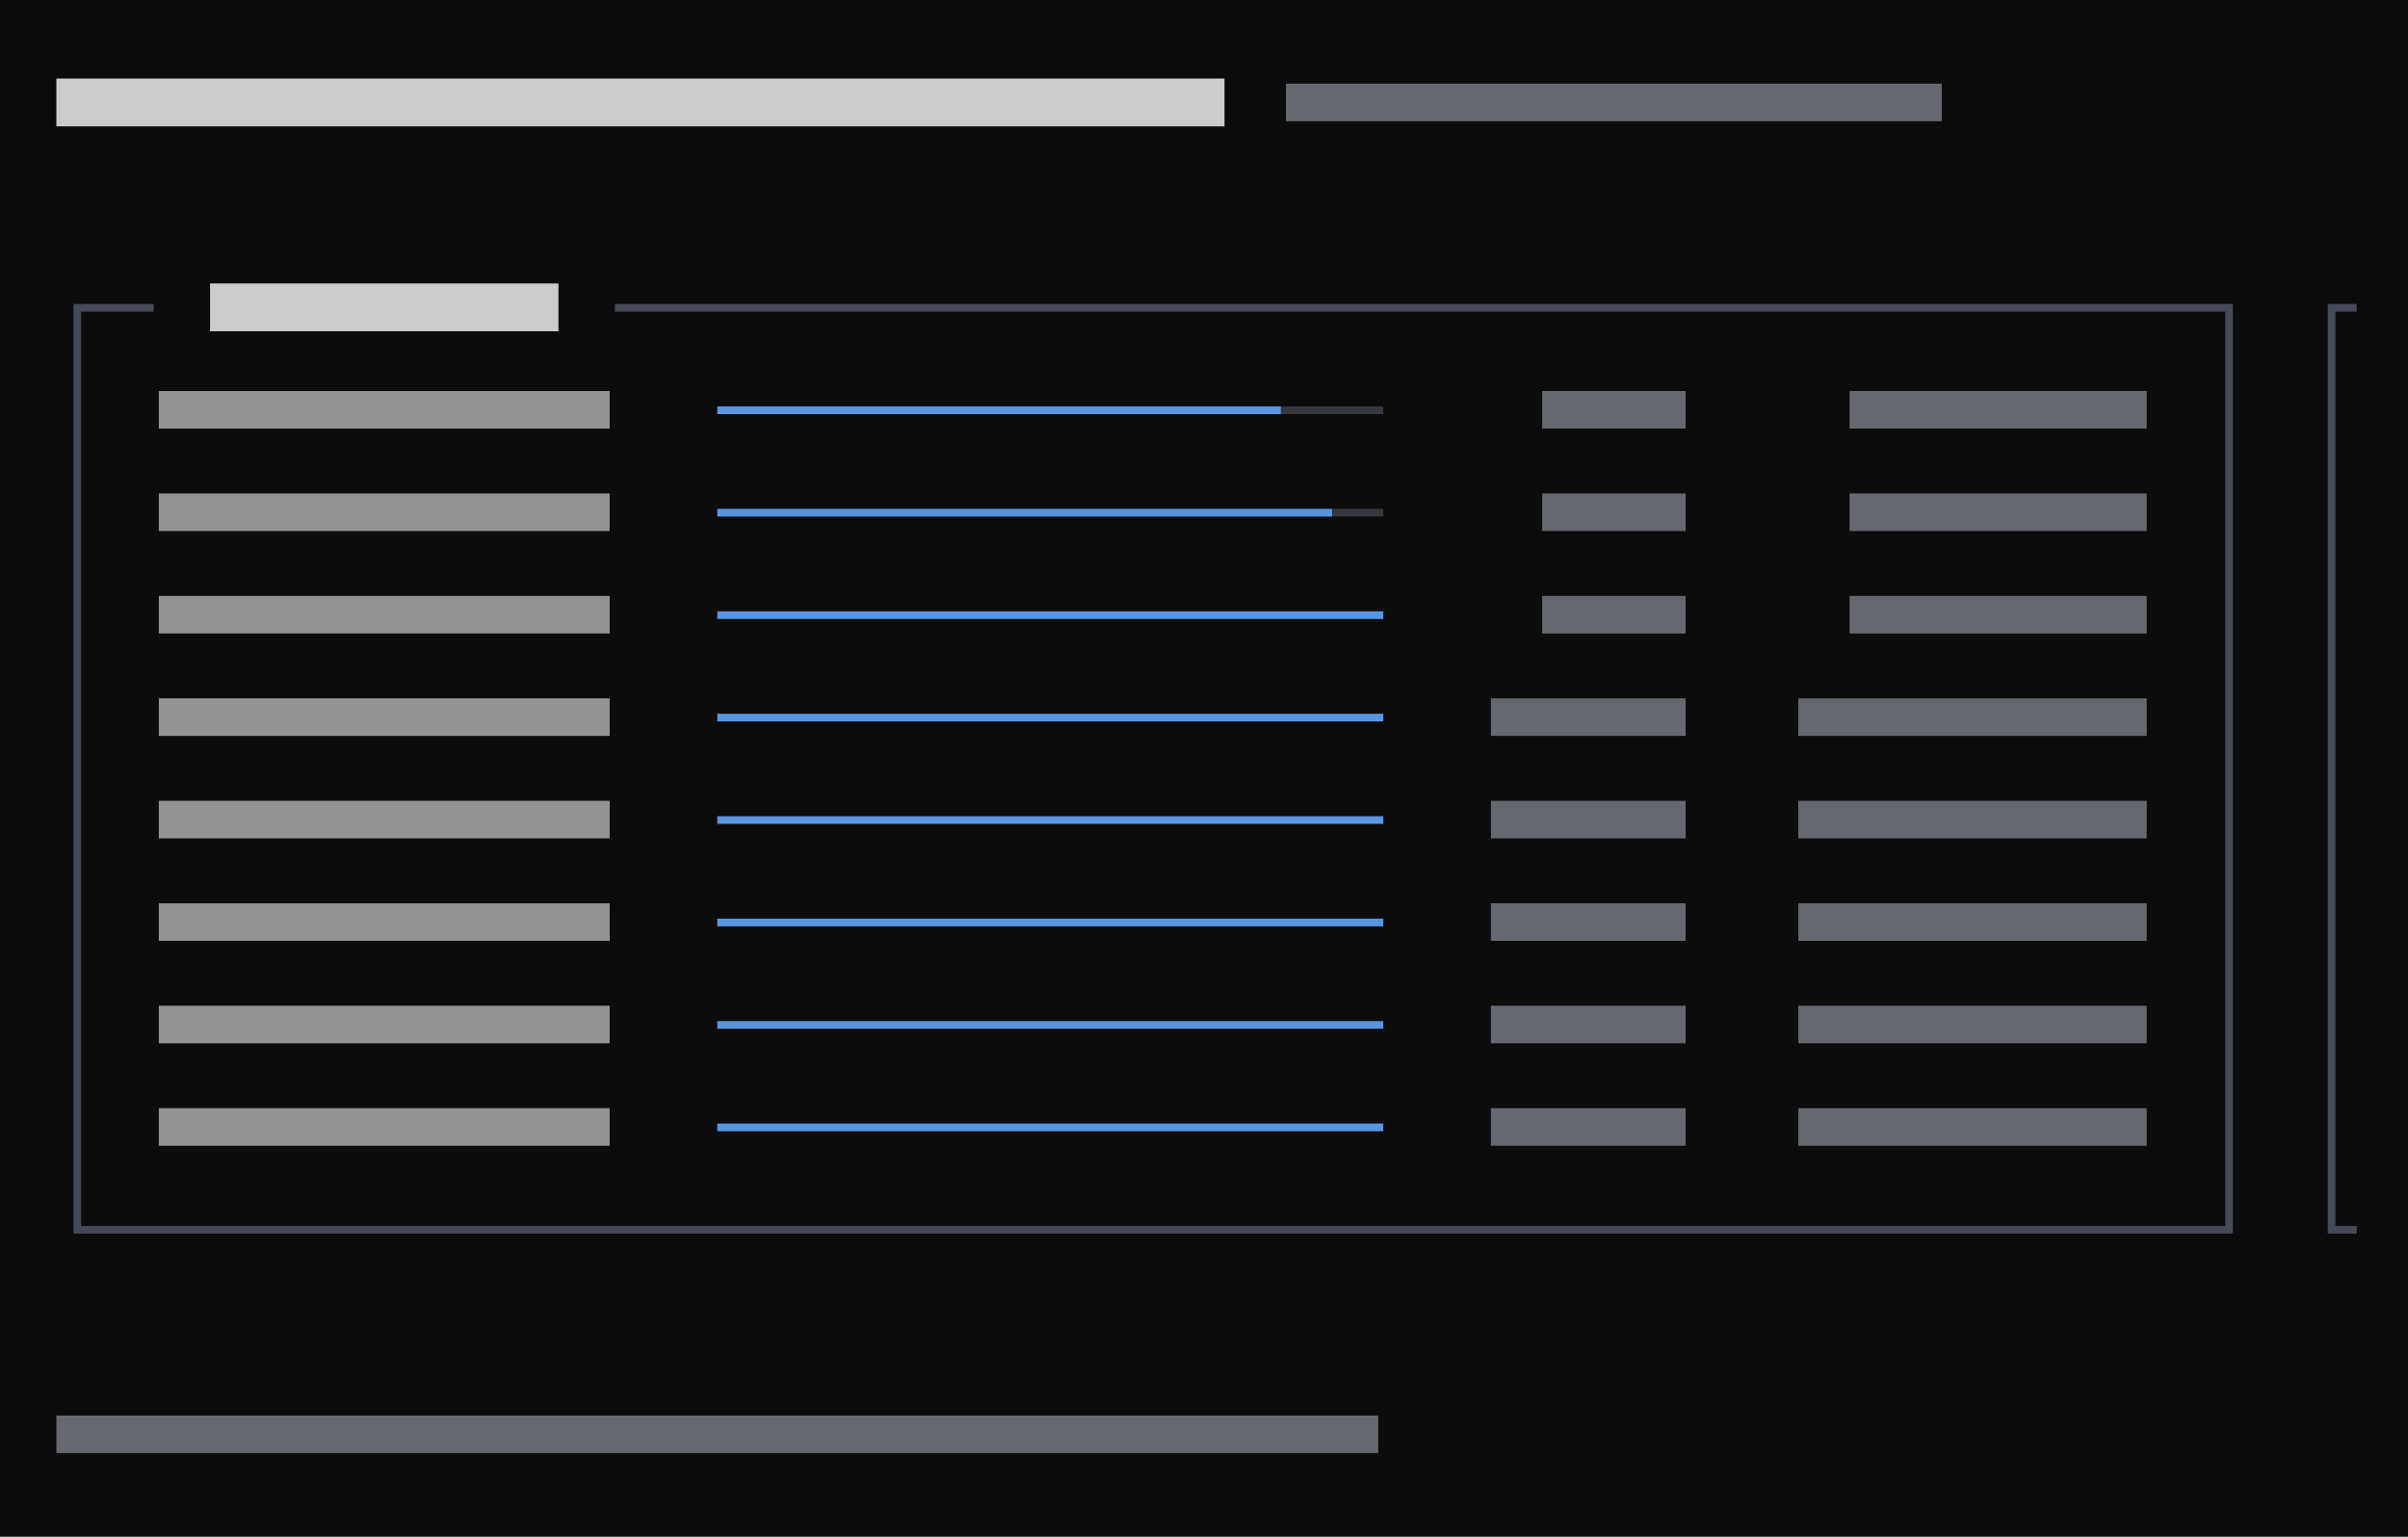
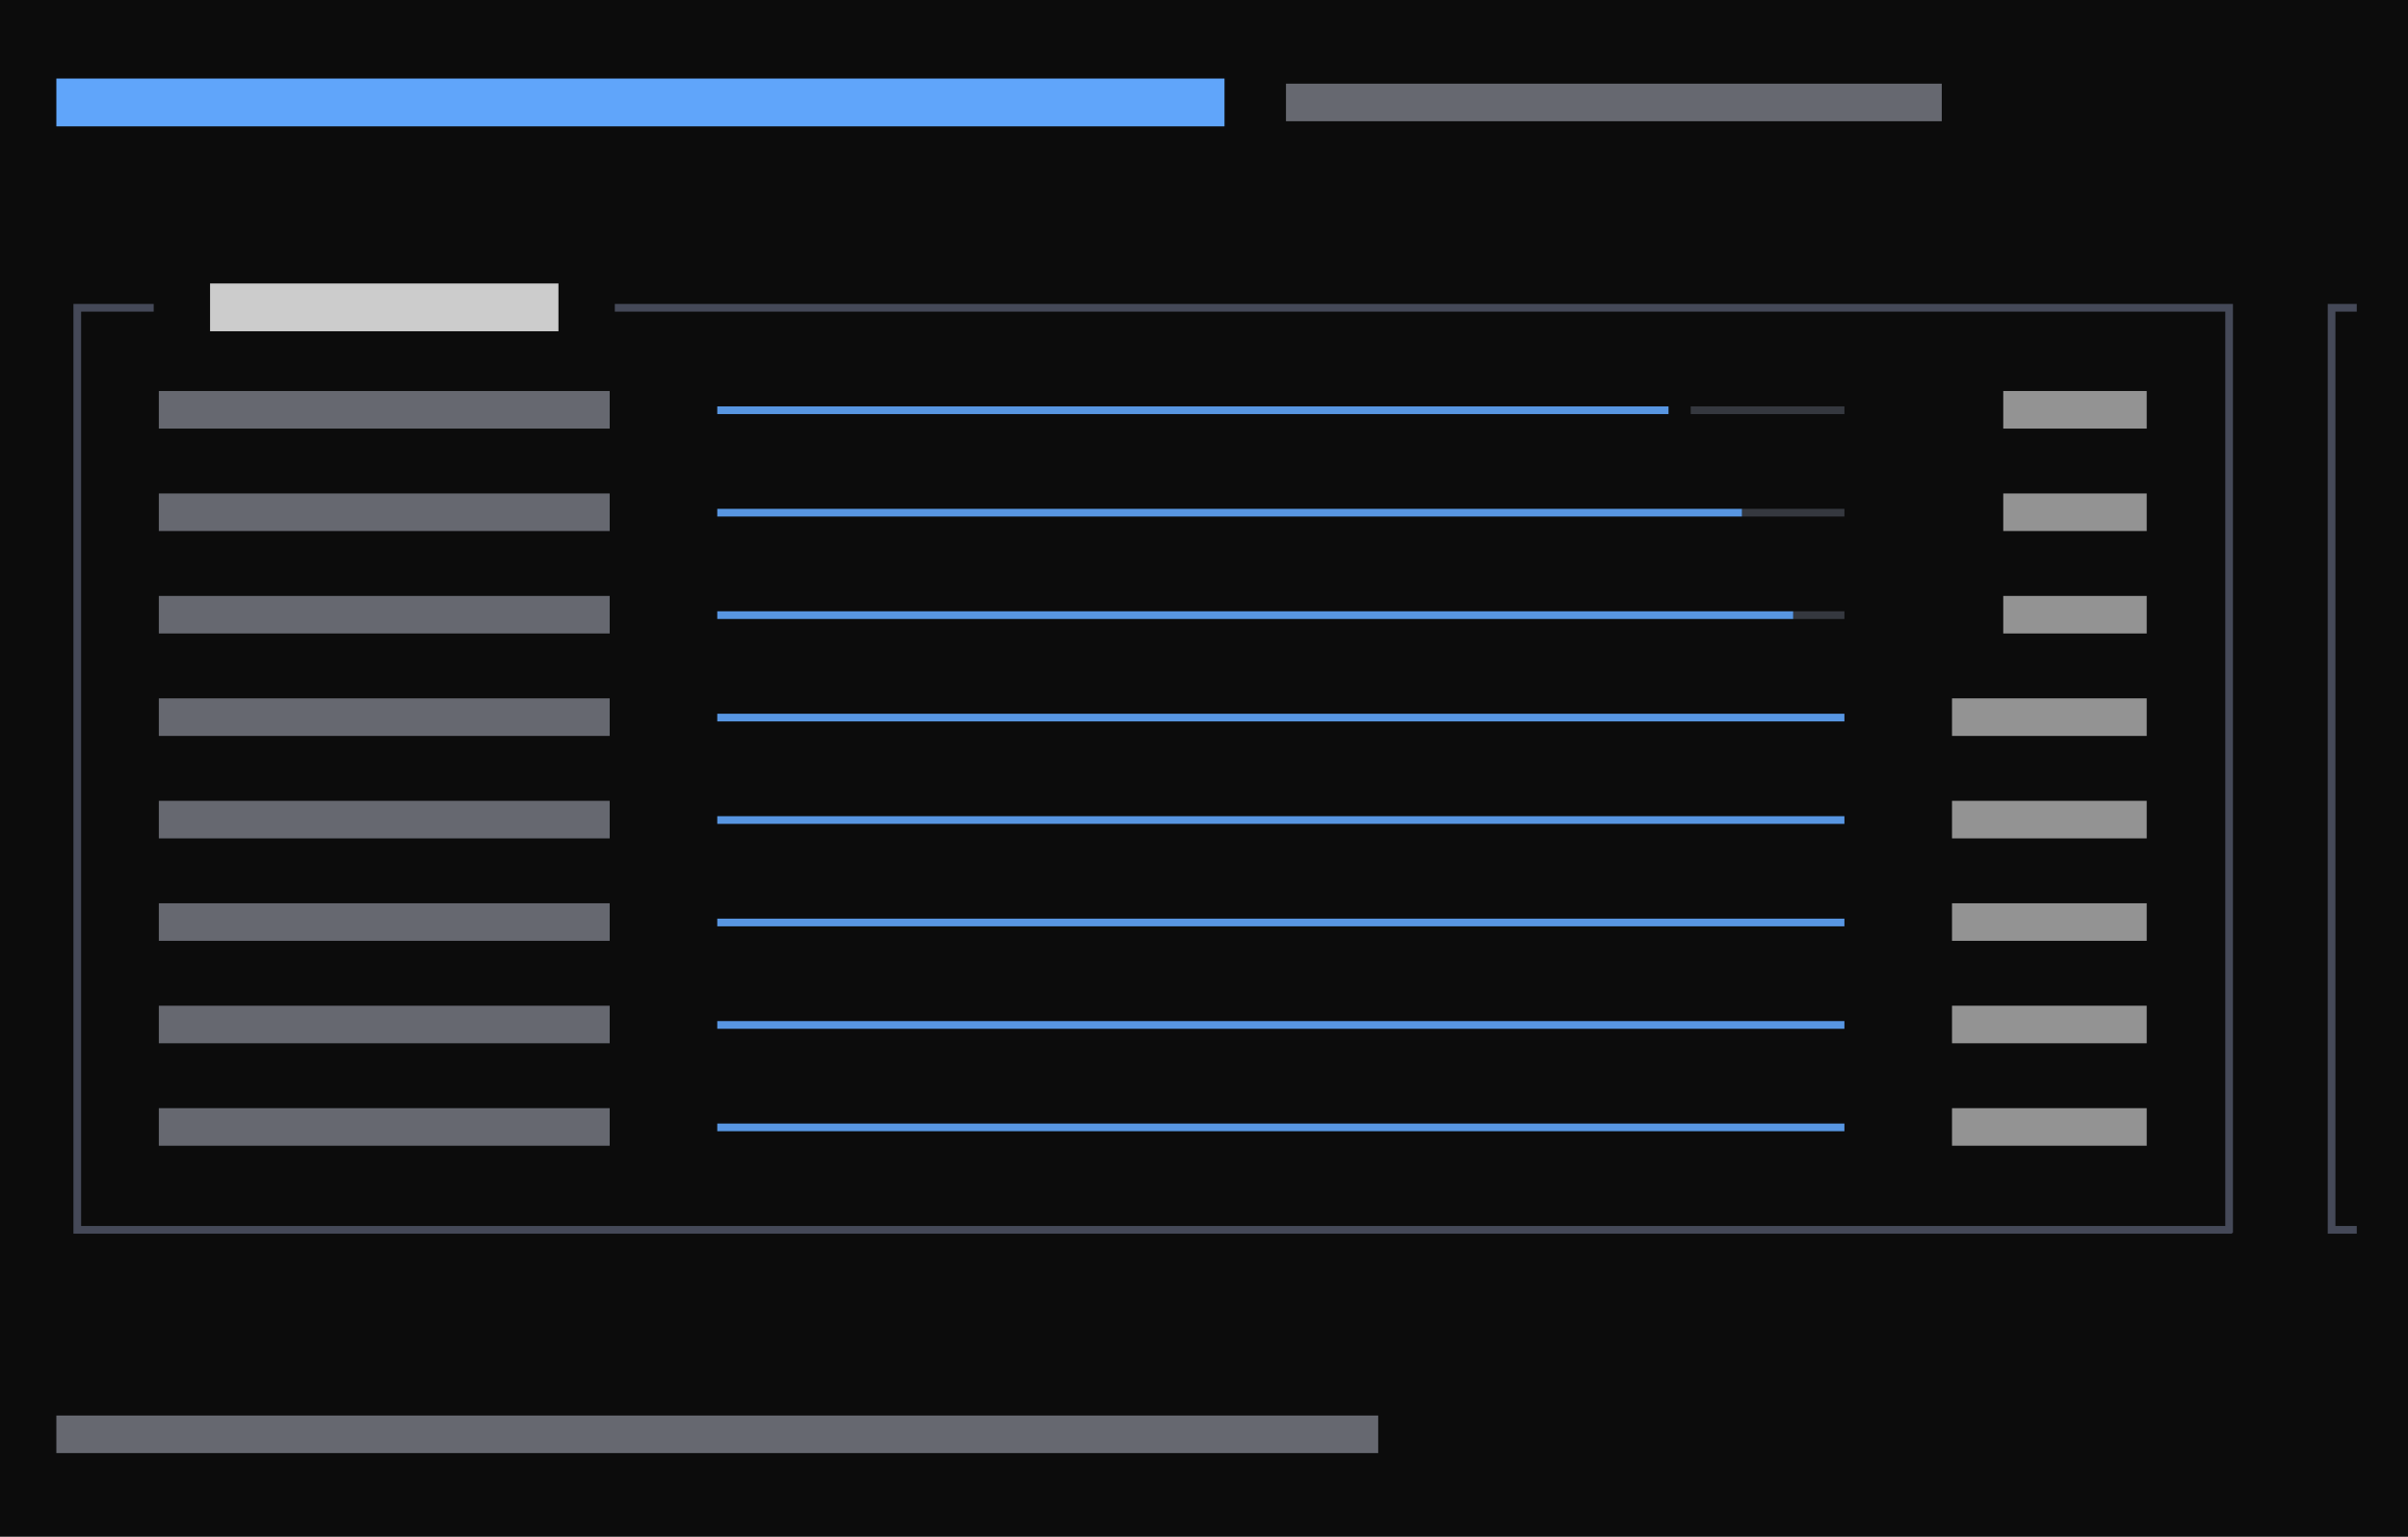
<svg xmlns="http://www.w3.org/2000/svg" viewBox="0 0 282 180" preserveAspectRatio="xMinYMin slice">
  <rect width="100%" height="100%" fill="#0c0c0c" />
  <g transform="translate(6 6)">
-     <path fill="#3a3d45" opacity="0.9" d="M144 41.6h3.4v0.9h-3.4zM146.6 41.6h3.4v0.9h-3.4zM150 41.6h3.4v0.9h-3.4zM152.6 41.6h3.4v0.9h-3.4zM150 53.6h3.4v0.9h-3.4zM152.6 53.6h3.4v0.9h-3.4z" />
+     <path fill="#3a3d45" opacity="0.9" d="M192 41.6h3.4v0.9h-3.4zM194.6 41.6h3.4v0.9h-3.4zM198 41.6h3.4v0.9h-3.4zM200.6 41.6h3.4v0.9h-3.4zM204 41.6h3.4v0.9h-3.4zM206.6 41.6h3.4v0.9h-3.4zM198 53.6h3.4v0.9h-3.4zM200.6 53.6h3.4v0.9h-3.4zM204 53.6h3.4v0.9h-3.4zM206.6 53.6h3.4v0.9h-3.4zM204 65.6h3.4v0.9h-3.4zM206.6 65.6h3.4v0.9h-3.4z" />
    <path fill="#4b5060" opacity="0.9" d="M2.6 29.6h3.4v0.9h-3.4zM2.6 29.6h0.9v6.4h-0.9zM6 29.6h3.4v0.9h-3.4zM8.6 29.6h3.4v0.9h-3.4zM66 29.6h3.4v0.9h-3.4zM68.6 29.6h3.4v0.9h-3.4zM72 29.6h3.4v0.9h-3.4zM74.6 29.6h3.4v0.9h-3.4zM78 29.6h3.4v0.9h-3.4zM80.6 29.6h3.4v0.9h-3.4zM84 29.6h3.4v0.9h-3.4zM86.6 29.6h3.4v0.9h-3.4zM90 29.6h3.4v0.9h-3.4zM92.6 29.6h3.4v0.9h-3.4zM96 29.6h3.4v0.9h-3.4zM98.6 29.6h3.4v0.9h-3.4zM102 29.6h3.4v0.9h-3.4zM104.6 29.6h3.4v0.9h-3.4zM108 29.6h3.4v0.9h-3.4zM110.6 29.6h3.4v0.9h-3.4zM114 29.6h3.4v0.9h-3.4zM116.6 29.6h3.4v0.9h-3.4zM120 29.6h3.4v0.9h-3.4zM122.6 29.6h3.4v0.9h-3.4zM126 29.6h3.4v0.9h-3.4zM128.6 29.6h3.4v0.9h-3.4zM132 29.6h3.4v0.9h-3.4zM134.6 29.6h3.4v0.9h-3.4zM138 29.6h3.4v0.9h-3.4zM140.6 29.6h3.4v0.9h-3.4zM144 29.6h3.4v0.9h-3.4zM146.6 29.6h3.4v0.9h-3.4zM150 29.6h3.4v0.9h-3.4zM152.6 29.6h3.4v0.9h-3.4zM156 29.6h3.4v0.9h-3.4zM158.6 29.6h3.4v0.9h-3.4zM162 29.6h3.4v0.9h-3.4zM164.6 29.6h3.4v0.9h-3.4zM168 29.6h3.4v0.9h-3.4zM170.6 29.6h3.4v0.9h-3.4zM174 29.6h3.4v0.9h-3.4zM176.6 29.6h3.4v0.9h-3.4zM180 29.6h3.4v0.9h-3.4zM182.6 29.6h3.4v0.9h-3.4zM186 29.6h3.4v0.9h-3.4zM188.6 29.6h3.4v0.9h-3.4zM192 29.6h3.4v0.9h-3.4zM194.6 29.6h3.4v0.9h-3.4zM198 29.6h3.4v0.9h-3.4zM200.6 29.6h3.4v0.9h-3.4zM204 29.6h3.4v0.9h-3.4zM206.6 29.6h3.4v0.9h-3.4zM210 29.6h3.4v0.9h-3.4zM212.6 29.6h3.4v0.9h-3.4zM216 29.6h3.4v0.9h-3.4zM218.6 29.6h3.4v0.9h-3.4zM222 29.6h3.4v0.9h-3.4zM224.6 29.6h3.4v0.9h-3.4zM228 29.6h3.4v0.9h-3.4zM230.6 29.6h3.4v0.9h-3.4zM234 29.6h3.4v0.9h-3.4zM236.6 29.6h3.4v0.9h-3.4zM240 29.6h3.4v0.9h-3.4zM242.6 29.6h3.4v0.9h-3.4zM246 29.6h3.4v0.9h-3.4zM248.6 29.6h3.4v0.9h-3.4zM252 29.6h3.4v0.9h-3.4zM254.6 29.6h0.9v6.4h-0.9zM266.6 29.6h3.4v0.9h-3.4zM266.6 29.6h0.9v6.4h-0.9zM2.6 36h0.9v6.4h-0.9zM2.6 41.6h0.9v6.4h-0.9zM254.6 36h0.9v6.4h-0.9zM254.6 41.6h0.9v6.4h-0.9zM266.6 36h0.9v6.4h-0.9zM266.6 41.6h0.9v6.4h-0.9zM2.6 48h0.9v6.4h-0.9zM2.6 53.6h0.9v6.4h-0.9zM254.6 48h0.9v6.4h-0.9zM254.6 53.6h0.9v6.4h-0.9zM266.6 48h0.9v6.4h-0.9zM266.6 53.6h0.9v6.4h-0.9zM2.6 60h0.9v6.4h-0.9zM2.6 65.6h0.9v6.4h-0.9zM254.6 60h0.9v6.4h-0.9zM254.6 65.6h0.9v6.4h-0.9zM266.6 60h0.9v6.4h-0.9zM266.6 65.6h0.9v6.4h-0.9zM2.6 72h0.9v6.4h-0.9zM2.6 77.6h0.9v6.4h-0.9zM254.6 72h0.9v6.4h-0.9zM254.6 77.6h0.9v6.4h-0.9zM266.6 72h0.9v6.4h-0.9zM266.6 77.6h0.9v6.4h-0.9zM2.6 84h0.9v6.4h-0.9zM2.6 89.6h0.9v6.4h-0.9zM254.6 84h0.9v6.4h-0.9zM254.6 89.6h0.9v6.4h-0.9zM266.6 84h0.9v6.4h-0.9zM266.6 89.6h0.9v6.4h-0.9zM2.6 96h0.9v6.4h-0.9zM2.6 101.6h0.9v6.4h-0.9zM254.6 96h0.9v6.4h-0.9zM254.6 101.6h0.9v6.4h-0.9zM266.6 96h0.9v6.4h-0.9zM266.6 101.6h0.9v6.4h-0.9zM2.6 108h0.9v6.4h-0.9zM2.6 113.6h0.9v6.4h-0.9zM254.6 108h0.9v6.4h-0.9zM254.6 113.6h0.9v6.4h-0.9zM266.6 108h0.9v6.4h-0.9zM266.6 113.6h0.9v6.4h-0.9zM2.6 120h0.9v6.4h-0.9zM2.6 125.6h0.9v6.4h-0.9zM254.6 120h0.9v6.4h-0.9zM254.6 125.6h0.9v6.4h-0.9zM266.6 120h0.9v6.4h-0.9zM266.6 125.6h0.9v6.4h-0.9zM2.6 137.6h3.4v0.9h-3.4zM2.6 132h0.9v6.4h-0.9zM6 137.6h3.4v0.9h-3.4zM8.6 137.6h3.4v0.9h-3.4zM12 137.6h3.4v0.9h-3.4zM14.6 137.6h3.4v0.9h-3.4zM18 137.6h3.4v0.9h-3.4zM20.6 137.6h3.4v0.9h-3.4zM24 137.6h3.4v0.9h-3.4zM26.6 137.6h3.4v0.9h-3.4zM30 137.6h3.4v0.9h-3.4zM32.6 137.6h3.4v0.9h-3.4zM36 137.6h3.4v0.9h-3.4zM38.6 137.6h3.4v0.9h-3.4zM42 137.6h3.4v0.9h-3.4zM44.6 137.6h3.4v0.9h-3.4zM48 137.6h3.4v0.9h-3.4zM50.6 137.6h3.4v0.9h-3.4zM54 137.6h3.4v0.9h-3.4zM56.6 137.6h3.4v0.9h-3.4zM60 137.6h3.4v0.9h-3.4zM62.6 137.6h3.4v0.9h-3.4zM66 137.6h3.4v0.9h-3.4zM68.6 137.6h3.4v0.9h-3.4zM72 137.6h3.4v0.9h-3.4zM74.6 137.6h3.4v0.9h-3.4zM78 137.6h3.4v0.9h-3.4zM80.6 137.6h3.4v0.9h-3.4zM84 137.6h3.4v0.9h-3.4zM86.6 137.6h3.4v0.9h-3.4zM90 137.6h3.4v0.9h-3.4zM92.6 137.6h3.4v0.9h-3.4zM96 137.6h3.4v0.9h-3.4zM98.6 137.6h3.4v0.9h-3.4zM102 137.6h3.4v0.9h-3.4zM104.6 137.6h3.4v0.9h-3.4zM108 137.6h3.4v0.9h-3.4zM110.6 137.6h3.4v0.9h-3.4zM114 137.6h3.4v0.9h-3.4zM116.6 137.6h3.4v0.9h-3.4zM120 137.6h3.4v0.9h-3.4zM122.6 137.6h3.4v0.9h-3.4zM126 137.6h3.4v0.9h-3.4zM128.6 137.6h3.4v0.9h-3.4zM132 137.6h3.4v0.9h-3.4zM134.6 137.6h3.4v0.9h-3.4zM138 137.6h3.4v0.9h-3.4zM140.6 137.6h3.4v0.9h-3.4zM144 137.6h3.4v0.9h-3.4zM146.6 137.6h3.4v0.9h-3.4zM150 137.6h3.4v0.9h-3.4zM152.6 137.6h3.4v0.9h-3.4zM156 137.6h3.4v0.9h-3.4zM158.6 137.6h3.4v0.9h-3.4zM162 137.6h3.4v0.9h-3.4zM164.6 137.6h3.4v0.9h-3.4zM168 137.6h3.4v0.9h-3.4zM170.6 137.6h3.4v0.9h-3.4zM174 137.6h3.4v0.9h-3.4zM176.6 137.6h3.4v0.9h-3.4zM180 137.6h3.4v0.9h-3.4zM182.6 137.6h3.4v0.9h-3.4zM186 137.6h3.4v0.9h-3.4zM188.6 137.6h3.4v0.9h-3.4zM192 137.6h3.4v0.9h-3.4zM194.6 137.6h3.4v0.9h-3.4zM198 137.6h3.4v0.9h-3.4zM200.6 137.6h3.4v0.9h-3.4zM204 137.6h3.4v0.9h-3.4zM206.6 137.6h3.4v0.9h-3.4zM210 137.6h3.4v0.9h-3.4zM212.6 137.6h3.4v0.9h-3.4zM216 137.6h3.4v0.9h-3.4zM218.6 137.6h3.4v0.9h-3.4zM222 137.6h3.4v0.9h-3.4zM224.6 137.6h3.4v0.9h-3.4zM228 137.6h3.4v0.9h-3.4zM230.6 137.6h3.4v0.9h-3.4zM234 137.6h3.4v0.9h-3.4zM236.6 137.6h3.4v0.9h-3.4zM240 137.6h3.4v0.9h-3.4zM242.6 137.6h3.4v0.9h-3.4zM246 137.6h3.4v0.9h-3.4zM248.6 137.6h3.4v0.9h-3.4zM252 137.6h3.4v0.9h-3.4zM254.6 132h0.9v6.4h-0.9zM266.6 137.6h3.4v0.9h-3.4zM266.6 132h0.9v6.4h-0.9z" />
-     <path fill="#60a5fa" opacity="0.9" d="M78 41.6h3.4v0.9h-3.4zM80.6 41.6h3.4v0.9h-3.4zM84 41.6h3.4v0.9h-3.4zM86.6 41.6h3.4v0.9h-3.4zM90 41.6h3.4v0.9h-3.4zM92.6 41.6h3.4v0.9h-3.4zM96 41.6h3.4v0.9h-3.4zM98.6 41.6h3.4v0.9h-3.4zM102 41.6h3.4v0.9h-3.4zM104.6 41.6h3.4v0.9h-3.4zM108 41.6h3.4v0.9h-3.4zM110.6 41.6h3.4v0.9h-3.4zM114 41.6h3.4v0.9h-3.4zM116.6 41.6h3.4v0.9h-3.4zM120 41.6h3.4v0.9h-3.4zM122.6 41.6h3.4v0.9h-3.4zM126 41.6h3.4v0.9h-3.4zM128.6 41.6h3.4v0.9h-3.4zM132 41.6h3.4v0.9h-3.4zM134.6 41.6h3.4v0.9h-3.4zM138 41.6h3.4v0.9h-3.4zM140.6 41.6h3.4v0.9h-3.4zM78 53.6h3.4v0.9h-3.4zM80.6 53.6h3.4v0.9h-3.4zM84 53.6h3.4v0.9h-3.4zM86.6 53.6h3.4v0.9h-3.4zM90 53.6h3.4v0.9h-3.4zM92.6 53.6h3.4v0.9h-3.4zM96 53.6h3.4v0.9h-3.4zM98.6 53.6h3.4v0.9h-3.4zM102 53.6h3.4v0.9h-3.4zM104.6 53.6h3.4v0.9h-3.4zM108 53.6h3.4v0.9h-3.4zM110.6 53.6h3.4v0.9h-3.4zM114 53.6h3.4v0.9h-3.4zM116.6 53.6h3.4v0.9h-3.4zM120 53.6h3.4v0.9h-3.4zM122.6 53.6h3.4v0.9h-3.4zM126 53.6h3.4v0.9h-3.4zM128.6 53.6h3.4v0.9h-3.4zM132 53.6h3.4v0.9h-3.4zM134.6 53.6h3.4v0.9h-3.4zM138 53.6h3.4v0.9h-3.4zM140.6 53.6h3.4v0.9h-3.4zM144 53.6h3.4v0.9h-3.4zM146.6 53.6h3.4v0.9h-3.4zM78 65.6h3.4v0.9h-3.4zM80.6 65.6h3.4v0.9h-3.4zM84 65.6h3.4v0.9h-3.4zM86.6 65.6h3.4v0.9h-3.4zM90 65.6h3.4v0.9h-3.4zM92.6 65.6h3.4v0.9h-3.4zM96 65.6h3.4v0.9h-3.4zM98.6 65.6h3.4v0.9h-3.4zM102 65.6h3.4v0.9h-3.4zM104.6 65.6h3.4v0.9h-3.4zM108 65.6h3.4v0.9h-3.4zM110.6 65.6h3.4v0.9h-3.4zM114 65.6h3.4v0.9h-3.4zM116.6 65.6h3.4v0.9h-3.4zM120 65.6h3.4v0.9h-3.4zM122.6 65.6h3.4v0.9h-3.4zM126 65.6h3.4v0.9h-3.4zM128.6 65.6h3.4v0.9h-3.4zM132 65.6h3.4v0.9h-3.4zM134.6 65.6h3.4v0.9h-3.4zM138 65.6h3.4v0.9h-3.4zM140.6 65.6h3.4v0.9h-3.4zM144 65.6h3.4v0.9h-3.4zM146.6 65.6h3.4v0.9h-3.4zM150 65.6h3.4v0.9h-3.4zM152.6 65.6h3.4v0.9h-3.4zM78 77.6h3.4v0.9h-3.4zM80.6 77.6h3.4v0.9h-3.4zM84 77.6h3.4v0.9h-3.4zM86.6 77.6h3.4v0.9h-3.4zM90 77.6h3.4v0.9h-3.4zM92.6 77.6h3.4v0.9h-3.4zM96 77.6h3.4v0.9h-3.4zM98.6 77.6h3.4v0.9h-3.4zM102 77.6h3.4v0.9h-3.4zM104.6 77.6h3.4v0.9h-3.4zM108 77.6h3.4v0.9h-3.4zM110.6 77.6h3.4v0.9h-3.4zM114 77.6h3.4v0.9h-3.4zM116.6 77.6h3.4v0.9h-3.4zM120 77.6h3.4v0.9h-3.4zM122.6 77.6h3.4v0.9h-3.4zM126 77.6h3.4v0.9h-3.4zM128.6 77.6h3.4v0.9h-3.4zM132 77.6h3.4v0.9h-3.4zM134.6 77.6h3.4v0.9h-3.4zM138 77.6h3.4v0.9h-3.4zM140.6 77.6h3.4v0.9h-3.4zM144 77.6h3.4v0.9h-3.4zM146.6 77.6h3.4v0.9h-3.4zM150 77.6h3.4v0.9h-3.4zM152.6 77.6h3.4v0.9h-3.4zM78 89.6h3.4v0.9h-3.4zM80.6 89.6h3.4v0.9h-3.4zM84 89.6h3.4v0.9h-3.4zM86.6 89.6h3.4v0.9h-3.4zM90 89.6h3.4v0.9h-3.4zM92.6 89.6h3.4v0.9h-3.4zM96 89.6h3.4v0.9h-3.4zM98.6 89.6h3.4v0.9h-3.4zM102 89.6h3.4v0.9h-3.4zM104.6 89.6h3.4v0.9h-3.4zM108 89.6h3.4v0.9h-3.4zM110.6 89.6h3.4v0.9h-3.4zM114 89.6h3.4v0.9h-3.4zM116.6 89.6h3.4v0.9h-3.4zM120 89.6h3.4v0.9h-3.4zM122.6 89.6h3.4v0.9h-3.4zM126 89.6h3.4v0.9h-3.4zM128.6 89.6h3.4v0.9h-3.4zM132 89.6h3.4v0.9h-3.4zM134.6 89.6h3.4v0.9h-3.4zM138 89.6h3.4v0.9h-3.4zM140.6 89.6h3.4v0.9h-3.4zM144 89.6h3.4v0.9h-3.4zM146.6 89.6h3.4v0.9h-3.4zM150 89.6h3.4v0.9h-3.4zM152.6 89.6h3.4v0.9h-3.4zM78 101.6h3.4v0.9h-3.4zM80.6 101.6h3.4v0.9h-3.4zM84 101.6h3.4v0.9h-3.4zM86.6 101.6h3.4v0.9h-3.4zM90 101.6h3.4v0.9h-3.4zM92.6 101.6h3.4v0.9h-3.4zM96 101.6h3.4v0.9h-3.4zM98.6 101.6h3.4v0.9h-3.4zM102 101.6h3.4v0.9h-3.4zM104.6 101.6h3.4v0.9h-3.4zM108 101.6h3.4v0.9h-3.4zM110.6 101.6h3.4v0.9h-3.4zM114 101.6h3.4v0.9h-3.4zM116.6 101.6h3.4v0.9h-3.4zM120 101.6h3.4v0.9h-3.4zM122.6 101.6h3.4v0.9h-3.4zM126 101.6h3.4v0.9h-3.4zM128.6 101.6h3.4v0.9h-3.4zM132 101.6h3.4v0.9h-3.4zM134.6 101.6h3.4v0.9h-3.4zM138 101.6h3.4v0.9h-3.4zM140.6 101.6h3.4v0.9h-3.4zM144 101.6h3.4v0.9h-3.4zM146.6 101.6h3.4v0.9h-3.4zM150 101.6h3.4v0.9h-3.4zM152.6 101.6h3.4v0.9h-3.4zM78 113.6h3.4v0.9h-3.4zM80.6 113.6h3.4v0.9h-3.4zM84 113.6h3.4v0.9h-3.4zM86.6 113.6h3.4v0.9h-3.4zM90 113.6h3.4v0.9h-3.4zM92.6 113.6h3.4v0.9h-3.4zM96 113.6h3.4v0.9h-3.4zM98.6 113.6h3.4v0.9h-3.4zM102 113.6h3.4v0.9h-3.4zM104.6 113.6h3.4v0.9h-3.4zM108 113.6h3.4v0.9h-3.4zM110.6 113.6h3.4v0.9h-3.4zM114 113.6h3.4v0.9h-3.4zM116.6 113.6h3.4v0.9h-3.4zM120 113.6h3.4v0.9h-3.4zM122.6 113.6h3.4v0.9h-3.4zM126 113.6h3.4v0.9h-3.4zM128.6 113.6h3.4v0.9h-3.4zM132 113.6h3.4v0.9h-3.4zM134.6 113.6h3.4v0.9h-3.4zM138 113.6h3.4v0.9h-3.4zM140.6 113.6h3.4v0.9h-3.4zM144 113.6h3.4v0.9h-3.4zM146.6 113.6h3.4v0.9h-3.4zM150 113.6h3.4v0.9h-3.4zM152.6 113.6h3.4v0.9h-3.4zM78 125.6h3.4v0.9h-3.4zM80.6 125.6h3.4v0.9h-3.4zM84 125.6h3.4v0.9h-3.4zM86.6 125.6h3.4v0.9h-3.4zM90 125.6h3.4v0.9h-3.4zM92.6 125.6h3.4v0.9h-3.4zM96 125.6h3.4v0.9h-3.4zM98.6 125.6h3.4v0.9h-3.4zM102 125.6h3.4v0.9h-3.4zM104.6 125.6h3.4v0.9h-3.4zM108 125.6h3.4v0.9h-3.4zM110.6 125.6h3.4v0.9h-3.4zM114 125.6h3.4v0.9h-3.4zM116.6 125.6h3.4v0.9h-3.4zM120 125.6h3.4v0.9h-3.4zM122.6 125.6h3.4v0.9h-3.4zM126 125.6h3.4v0.9h-3.4zM128.6 125.6h3.4v0.9h-3.4zM132 125.6h3.4v0.9h-3.4zM134.6 125.6h3.4v0.9h-3.4zM138 125.6h3.4v0.9h-3.4zM140.6 125.6h3.4v0.9h-3.4zM144 125.6h3.4v0.9h-3.4zM146.6 125.6h3.4v0.9h-3.4zM150 125.6h3.4v0.9h-3.4zM152.6 125.6h3.4v0.9h-3.4z" />
-     <path fill="#8b8f9a" opacity="0.7" d="M144.6 3.8h76.8v4.4h-76.8zM174.6 39.8h16.8v4.4h-16.8zM210.6 39.8h34.8v4.4h-34.8zM174.6 51.8h16.8v4.4h-16.8zM210.6 51.8h34.8v4.4h-34.8zM174.6 63.8h16.8v4.4h-16.8zM210.6 63.8h34.8v4.4h-34.8zM168.6 75.8h22.8v4.4h-22.8zM204.6 75.8h40.8v4.4h-40.8zM168.6 87.8h22.8v4.4h-22.8zM204.6 87.8h40.8v4.4h-40.8zM168.6 99.8h22.8v4.4h-22.8zM204.6 99.8h40.8v4.4h-40.8zM168.6 111.8h22.8v4.4h-22.8zM204.6 111.8h40.8v4.4h-40.8zM168.6 123.8h22.8v4.4h-22.8zM204.6 123.8h40.8v4.4h-40.8zM0.6 159.8h154.8v4.4h-154.8z" />
-     <path fill="#cccccc" opacity="0.7" d="M12.6 39.8h52.8v4.4h-52.8zM12.6 51.8h52.8v4.4h-52.8zM12.6 63.8h52.8v4.4h-52.8zM12.6 75.8h52.8v4.4h-52.8zM12.6 87.8h52.8v4.4h-52.8zM12.6 99.8h52.8v4.4h-52.8zM12.6 111.8h52.8v4.4h-52.8zM12.6 123.8h52.8v4.4h-52.8z" />
-     <path fill="#cccccc" d="M0.6 3.2h136.8v5.6h-136.8zM18.6 27.2h40.8v5.6h-40.8z" />
+     <path fill="#60a5fa" opacity="0.9" d="M78 41.6h3.4v0.9h-3.4zM80.6 41.6h3.4v0.9h-3.4zM84 41.6h3.4v0.9h-3.4zM86.6 41.6h3.4v0.9h-3.4zM90 41.6h3.4v0.9h-3.4zM92.6 41.6h3.4v0.9h-3.4zM96 41.6h3.4v0.9h-3.4zM98.6 41.6h3.4v0.9h-3.4zM102 41.6h3.4v0.9h-3.4zM104.6 41.6h3.4v0.9h-3.4zM108 41.6h3.4v0.9h-3.4zM110.6 41.6h3.4v0.9h-3.4zM114 41.6h3.4v0.9h-3.4zM116.6 41.6h3.4v0.9h-3.4zM120 41.6h3.4v0.9h-3.4zM122.6 41.6h3.4v0.9h-3.4zM126 41.6h3.4v0.9h-3.4zM128.6 41.6h3.4v0.9h-3.4zM132 41.6h3.4v0.9h-3.4zM134.6 41.6h3.4v0.9h-3.4zM138 41.6h3.4v0.9h-3.4zM140.6 41.6h3.4v0.9h-3.4zM144 41.6h3.4v0.9h-3.4zM146.6 41.6h3.4v0.9h-3.4zM150 41.6h3.4v0.9h-3.4zM152.6 41.6h3.4v0.9h-3.4zM156 41.6h3.4v0.9h-3.4zM158.6 41.6h3.4v0.9h-3.4zM162 41.6h3.4v0.9h-3.4zM164.6 41.6h3.4v0.9h-3.4zM168 41.6h3.4v0.9h-3.4zM170.6 41.6h3.4v0.9h-3.4zM174 41.6h3.4v0.9h-3.4zM176.6 41.6h3.4v0.9h-3.4zM180 41.6h3.4v0.9h-3.4zM182.6 41.6h3.4v0.9h-3.4zM186 41.6h3.4v0.9h-3.4zM78 53.6h3.4v0.9h-3.4zM80.6 53.6h3.4v0.9h-3.4zM84 53.6h3.4v0.9h-3.4zM86.6 53.6h3.4v0.9h-3.4zM90 53.6h3.4v0.9h-3.4zM92.6 53.6h3.4v0.9h-3.4zM96 53.6h3.4v0.9h-3.4zM98.6 53.6h3.4v0.9h-3.4zM102 53.6h3.4v0.9h-3.4zM104.6 53.6h3.4v0.9h-3.4zM108 53.6h3.4v0.9h-3.4zM110.6 53.6h3.4v0.9h-3.4zM114 53.6h3.4v0.9h-3.4zM116.6 53.6h3.4v0.9h-3.4zM120 53.6h3.4v0.9h-3.4zM122.6 53.6h3.4v0.9h-3.4zM126 53.6h3.4v0.9h-3.4zM128.6 53.6h3.4v0.9h-3.4zM132 53.6h3.4v0.9h-3.4zM134.6 53.6h3.4v0.9h-3.4zM138 53.6h3.4v0.9h-3.4zM140.6 53.6h3.4v0.9h-3.4zM144 53.6h3.4v0.9h-3.4zM146.6 53.6h3.4v0.9h-3.4zM150 53.6h3.4v0.9h-3.4zM152.6 53.6h3.4v0.9h-3.4zM156 53.6h3.4v0.9h-3.4zM158.6 53.6h3.4v0.9h-3.4zM162 53.6h3.4v0.9h-3.4zM164.6 53.6h3.4v0.9h-3.4zM168 53.6h3.4v0.9h-3.4zM170.6 53.6h3.4v0.9h-3.4zM174 53.6h3.4v0.9h-3.4zM176.6 53.6h3.4v0.9h-3.4zM180 53.6h3.4v0.9h-3.4zM182.6 53.6h3.4v0.9h-3.4zM186 53.6h3.4v0.9h-3.4zM188.6 53.6h3.4v0.9h-3.4zM192 53.6h3.4v0.9h-3.4zM194.6 53.6h3.4v0.9h-3.4zM78 65.6h3.4v0.9h-3.4zM80.6 65.6h3.4v0.9h-3.4zM84 65.6h3.4v0.9h-3.4zM86.6 65.6h3.4v0.9h-3.4zM90 65.6h3.4v0.9h-3.4zM92.6 65.6h3.4v0.9h-3.4zM96 65.6h3.4v0.9h-3.4zM98.6 65.6h3.4v0.9h-3.4zM102 65.6h3.4v0.9h-3.4zM104.6 65.6h3.4v0.9h-3.4zM108 65.6h3.4v0.9h-3.4zM110.6 65.6h3.4v0.9h-3.4zM114 65.6h3.4v0.9h-3.4zM116.6 65.6h3.4v0.9h-3.4zM120 65.6h3.4v0.9h-3.4zM122.6 65.6h3.4v0.9h-3.4zM126 65.6h3.4v0.9h-3.4zM128.6 65.6h3.4v0.9h-3.4zM132 65.6h3.4v0.9h-3.4zM134.6 65.6h3.4v0.9h-3.4zM138 65.6h3.4v0.9h-3.4zM140.6 65.6h3.4v0.9h-3.4zM144 65.6h3.4v0.9h-3.4zM146.6 65.6h3.4v0.9h-3.4zM150 65.6h3.4v0.9h-3.4zM152.6 65.6h3.4v0.9h-3.4zM156 65.6h3.4v0.9h-3.4zM158.6 65.6h3.4v0.9h-3.4zM162 65.6h3.4v0.9h-3.4zM164.6 65.6h3.4v0.9h-3.4zM168 65.6h3.4v0.9h-3.4zM170.6 65.6h3.4v0.9h-3.4zM174 65.6h3.4v0.9h-3.4zM176.6 65.6h3.4v0.9h-3.4zM180 65.6h3.4v0.9h-3.4zM182.6 65.6h3.4v0.9h-3.4zM186 65.6h3.4v0.9h-3.4zM188.6 65.6h3.4v0.9h-3.4zM192 65.6h3.4v0.9h-3.4zM194.6 65.6h3.4v0.9h-3.4zM198 65.6h3.4v0.9h-3.4zM200.6 65.6h3.4v0.9h-3.4zM78 77.6h3.4v0.9h-3.4zM80.6 77.6h3.4v0.9h-3.4zM84 77.6h3.4v0.9h-3.4zM86.6 77.6h3.4v0.9h-3.4zM90 77.6h3.4v0.9h-3.4zM92.6 77.6h3.4v0.9h-3.4zM96 77.6h3.4v0.9h-3.4zM98.6 77.6h3.4v0.9h-3.4zM102 77.6h3.4v0.9h-3.4zM104.6 77.6h3.4v0.9h-3.4zM108 77.6h3.4v0.9h-3.4zM110.6 77.6h3.4v0.9h-3.4zM114 77.6h3.4v0.9h-3.4zM116.6 77.6h3.4v0.9h-3.4zM120 77.6h3.4v0.9h-3.4zM122.6 77.6h3.4v0.9h-3.4zM126 77.6h3.4v0.9h-3.4zM128.6 77.6h3.4v0.9h-3.4zM132 77.6h3.4v0.9h-3.4zM134.6 77.6h3.4v0.9h-3.4zM138 77.6h3.4v0.9h-3.4zM140.6 77.6h3.4v0.9h-3.4zM144 77.6h3.4v0.9h-3.4zM146.6 77.6h3.4v0.9h-3.4zM150 77.6h3.4v0.9h-3.4zM152.6 77.6h3.4v0.9h-3.4zM156 77.6h3.4v0.9h-3.4zM158.6 77.6h3.4v0.9h-3.4zM162 77.6h3.4v0.9h-3.4zM164.6 77.6h3.4v0.9h-3.4zM168 77.6h3.4v0.9h-3.4zM170.6 77.6h3.4v0.9h-3.4zM174 77.6h3.4v0.9h-3.4zM176.6 77.6h3.4v0.9h-3.4zM180 77.6h3.4v0.9h-3.4zM182.6 77.6h3.4v0.9h-3.4zM186 77.6h3.4v0.9h-3.4zM188.6 77.6h3.4v0.9h-3.4zM192 77.6h3.4v0.9h-3.4zM194.6 77.6h3.4v0.9h-3.4zM198 77.6h3.4v0.9h-3.4zM200.6 77.6h3.4v0.9h-3.4zM204 77.6h3.4v0.9h-3.4zM206.6 77.6h3.4v0.9h-3.4zM78 89.6h3.4v0.9h-3.4zM80.6 89.6h3.4v0.9h-3.4zM84 89.6h3.4v0.9h-3.4zM86.6 89.6h3.4v0.9h-3.4zM90 89.6h3.4v0.9h-3.4zM92.6 89.6h3.4v0.9h-3.4zM96 89.6h3.4v0.9h-3.4zM98.6 89.6h3.4v0.9h-3.4zM102 89.6h3.4v0.9h-3.4zM104.6 89.6h3.4v0.9h-3.4zM108 89.6h3.4v0.9h-3.4zM110.6 89.6h3.4v0.9h-3.4zM114 89.6h3.4v0.9h-3.4zM116.6 89.6h3.4v0.9h-3.4zM120 89.6h3.4v0.9h-3.4zM122.6 89.6h3.4v0.9h-3.4zM126 89.6h3.4v0.9h-3.4zM128.6 89.6h3.4v0.9h-3.4zM132 89.6h3.4v0.9h-3.4zM134.6 89.6h3.4v0.9h-3.4zM138 89.6h3.4v0.9h-3.4zM140.6 89.6h3.4v0.9h-3.4zM144 89.6h3.4v0.9h-3.4zM146.6 89.6h3.4v0.9h-3.4zM150 89.6h3.4v0.9h-3.4zM152.6 89.6h3.4v0.9h-3.4zM156 89.6h3.4v0.9h-3.4zM158.6 89.6h3.4v0.9h-3.4zM162 89.6h3.4v0.9h-3.4zM164.6 89.6h3.4v0.9h-3.4zM168 89.6h3.4v0.9h-3.4zM170.6 89.6h3.4v0.9h-3.4zM174 89.6h3.4v0.9h-3.4zM176.6 89.6h3.4v0.9h-3.4zM180 89.6h3.4v0.9h-3.4zM182.6 89.6h3.4v0.9h-3.4zM186 89.6h3.4v0.9h-3.4zM188.6 89.6h3.4v0.9h-3.4zM192 89.6h3.4v0.9h-3.4zM194.6 89.6h3.4v0.9h-3.4zM198 89.6h3.4v0.9h-3.4zM200.6 89.6h3.4v0.9h-3.4zM204 89.6h3.4v0.9h-3.4zM206.6 89.6h3.4v0.9h-3.4zM78 101.6h3.4v0.9h-3.4zM80.6 101.6h3.4v0.9h-3.4zM84 101.6h3.4v0.9h-3.4zM86.6 101.6h3.4v0.9h-3.4zM90 101.6h3.4v0.9h-3.4zM92.6 101.6h3.4v0.9h-3.4zM96 101.6h3.4v0.9h-3.4zM98.6 101.6h3.4v0.9h-3.4zM102 101.6h3.4v0.9h-3.4zM104.6 101.6h3.4v0.9h-3.4zM108 101.6h3.4v0.9h-3.4zM110.6 101.6h3.4v0.9h-3.4zM114 101.6h3.4v0.9h-3.4zM116.6 101.6h3.4v0.9h-3.4zM120 101.6h3.4v0.9h-3.4zM122.6 101.6h3.4v0.9h-3.4zM126 101.6h3.4v0.9h-3.4zM128.6 101.6h3.4v0.9h-3.4zM132 101.6h3.4v0.9h-3.4zM134.6 101.6h3.4v0.9h-3.4zM138 101.6h3.4v0.9h-3.4zM140.6 101.6h3.4v0.9h-3.4zM144 101.6h3.4v0.9h-3.4zM146.6 101.6h3.4v0.9h-3.4zM150 101.6h3.4v0.9h-3.4zM152.6 101.6h3.4v0.9h-3.4zM156 101.6h3.4v0.9h-3.4zM158.6 101.6h3.4v0.9h-3.4zM162 101.6h3.4v0.9h-3.4zM164.6 101.6h3.4v0.9h-3.4zM168 101.6h3.4v0.9h-3.4zM170.6 101.6h3.4v0.9h-3.4zM174 101.6h3.4v0.9h-3.4zM176.6 101.6h3.4v0.9h-3.4zM180 101.6h3.4v0.9h-3.4zM182.6 101.6h3.4v0.9h-3.4zM186 101.6h3.4v0.9h-3.4zM188.6 101.6h3.4v0.9h-3.4zM192 101.6h3.4v0.9h-3.4zM194.6 101.6h3.4v0.9h-3.4zM198 101.6h3.4v0.9h-3.4zM200.6 101.6h3.4v0.9h-3.4zM204 101.6h3.4v0.9h-3.4zM206.6 101.6h3.4v0.9h-3.4zM78 113.6h3.4v0.9h-3.4zM80.6 113.6h3.4v0.9h-3.4zM84 113.6h3.4v0.9h-3.4zM86.6 113.6h3.4v0.9h-3.4zM90 113.6h3.4v0.9h-3.4zM92.6 113.6h3.4v0.9h-3.4zM96 113.6h3.4v0.9h-3.4zM98.6 113.6h3.4v0.9h-3.4zM102 113.6h3.4v0.9h-3.4zM104.6 113.6h3.4v0.9h-3.4zM108 113.6h3.4v0.9h-3.4zM110.6 113.6h3.4v0.9h-3.4zM114 113.6h3.4v0.9h-3.4zM116.6 113.6h3.4v0.9h-3.4zM120 113.6h3.4v0.9h-3.4zM122.6 113.6h3.4v0.9h-3.4zM126 113.6h3.4v0.9h-3.4zM128.6 113.6h3.4v0.9h-3.4zM132 113.6h3.4v0.9h-3.4zM134.6 113.6h3.4v0.9h-3.4zM138 113.6h3.4v0.9h-3.4zM140.6 113.6h3.4v0.9h-3.4zM144 113.6h3.4v0.9h-3.4zM146.6 113.6h3.4v0.9h-3.4zM150 113.6h3.4v0.9h-3.4zM152.6 113.6h3.4v0.9h-3.4zM156 113.6h3.4v0.9h-3.4zM158.6 113.6h3.4v0.9h-3.4zM162 113.6h3.4v0.9h-3.4zM164.6 113.6h3.4v0.9h-3.4zM168 113.6h3.4v0.9h-3.4zM170.6 113.6h3.4v0.9h-3.4zM174 113.6h3.4v0.9h-3.4zM176.6 113.6h3.4v0.9h-3.4zM180 113.6h3.4v0.9h-3.4zM182.6 113.6h3.4v0.9h-3.4zM186 113.6h3.4v0.9h-3.4zM188.6 113.6h3.4v0.9h-3.4zM192 113.6h3.4v0.9h-3.4zM194.6 113.6h3.4v0.9h-3.4zM198 113.6h3.4v0.9h-3.4zM200.6 113.6h3.4v0.9h-3.4zM204 113.6h3.4v0.9h-3.4zM206.6 113.6h3.4v0.9h-3.4zM78 125.6h3.4v0.9h-3.4zM80.6 125.6h3.4v0.9h-3.4zM84 125.6h3.4v0.9h-3.4zM86.6 125.6h3.4v0.9h-3.4zM90 125.6h3.4v0.9h-3.4zM92.6 125.6h3.4v0.9h-3.4zM96 125.6h3.4v0.9h-3.4zM98.6 125.6h3.4v0.9h-3.4zM102 125.6h3.4v0.9h-3.4zM104.6 125.6h3.4v0.9h-3.4zM108 125.6h3.4v0.9h-3.4zM110.6 125.6h3.4v0.9h-3.4zM114 125.6h3.4v0.9h-3.4zM116.6 125.6h3.4v0.9h-3.4zM120 125.6h3.4v0.9h-3.4zM122.6 125.6h3.4v0.9h-3.4zM126 125.6h3.4v0.9h-3.4zM128.6 125.6h3.4v0.9h-3.4zM132 125.6h3.4v0.9h-3.4zM134.6 125.6h3.4v0.9h-3.4zM138 125.6h3.4v0.9h-3.4zM140.6 125.6h3.4v0.9h-3.4zM144 125.6h3.4v0.9h-3.4zM146.6 125.6h3.4v0.9h-3.4zM150 125.6h3.4v0.9h-3.4zM152.6 125.6h3.4v0.9h-3.4zM156 125.6h3.4v0.9h-3.4zM158.6 125.6h3.4v0.9h-3.4zM162 125.6h3.4v0.9h-3.4zM164.6 125.6h3.4v0.9h-3.4zM168 125.6h3.4v0.9h-3.4zM170.6 125.6h3.4v0.9h-3.4zM174 125.6h3.4v0.9h-3.4zM176.6 125.6h3.4v0.9h-3.4zM180 125.6h3.4v0.9h-3.4zM182.6 125.6h3.4v0.9h-3.4zM186 125.6h3.4v0.9h-3.4zM188.6 125.6h3.4v0.9h-3.4zM192 125.6h3.4v0.9h-3.4zM194.6 125.6h3.4v0.9h-3.4zM198 125.6h3.4v0.9h-3.4zM200.6 125.6h3.4v0.9h-3.4zM204 125.6h3.4v0.9h-3.4zM206.6 125.6h3.4v0.9h-3.4z" />
+     <path fill="#60a5fa" d="M0.6 3.2h136.8v5.6h-136.8z" />
+     <path fill="#8b8f9a" opacity="0.7" d="M144.6 3.8h76.8v4.4h-76.8zM12.6 39.8h52.8v4.4h-52.8zM12.6 51.8h52.8v4.4h-52.8zM12.6 63.8h52.8v4.4h-52.8zM12.6 75.8h52.8v4.4h-52.8zM12.6 87.8h52.8v4.4h-52.8zM12.6 99.8h52.8v4.4h-52.8zM12.6 111.8h52.8v4.4h-52.8zM12.6 123.8h52.8v4.4h-52.8zM0.6 159.8h154.8v4.4h-154.8z" />
+     <path fill="#cccccc" opacity="0.7" d="M228.6 39.8h16.8v4.4h-16.8zM228.6 51.8h16.8v4.4h-16.8zM228.6 63.8h16.8v4.4h-16.8zM222.6 75.8h22.8v4.4h-22.8zM222.6 87.8h22.8v4.4h-22.8zM222.6 99.8h22.8v4.4h-22.8zM222.6 111.8h22.8v4.4h-22.8zM222.6 123.8h22.8v4.4h-22.8z" />
+     <path fill="#cccccc" d="M18.6 27.2h40.8v5.6h-40.8z" />
  </g>
</svg>
